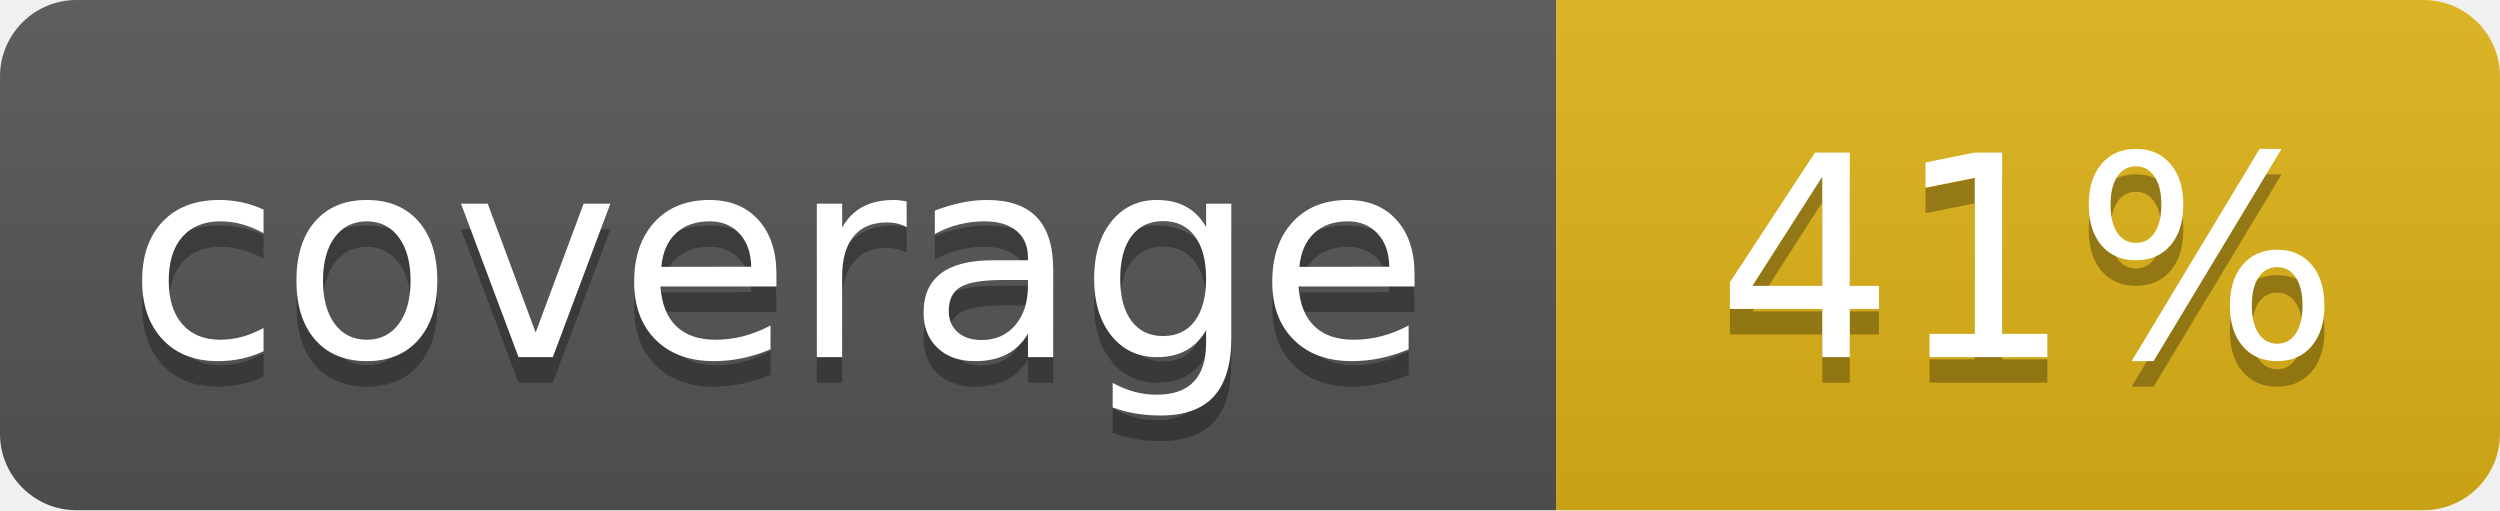
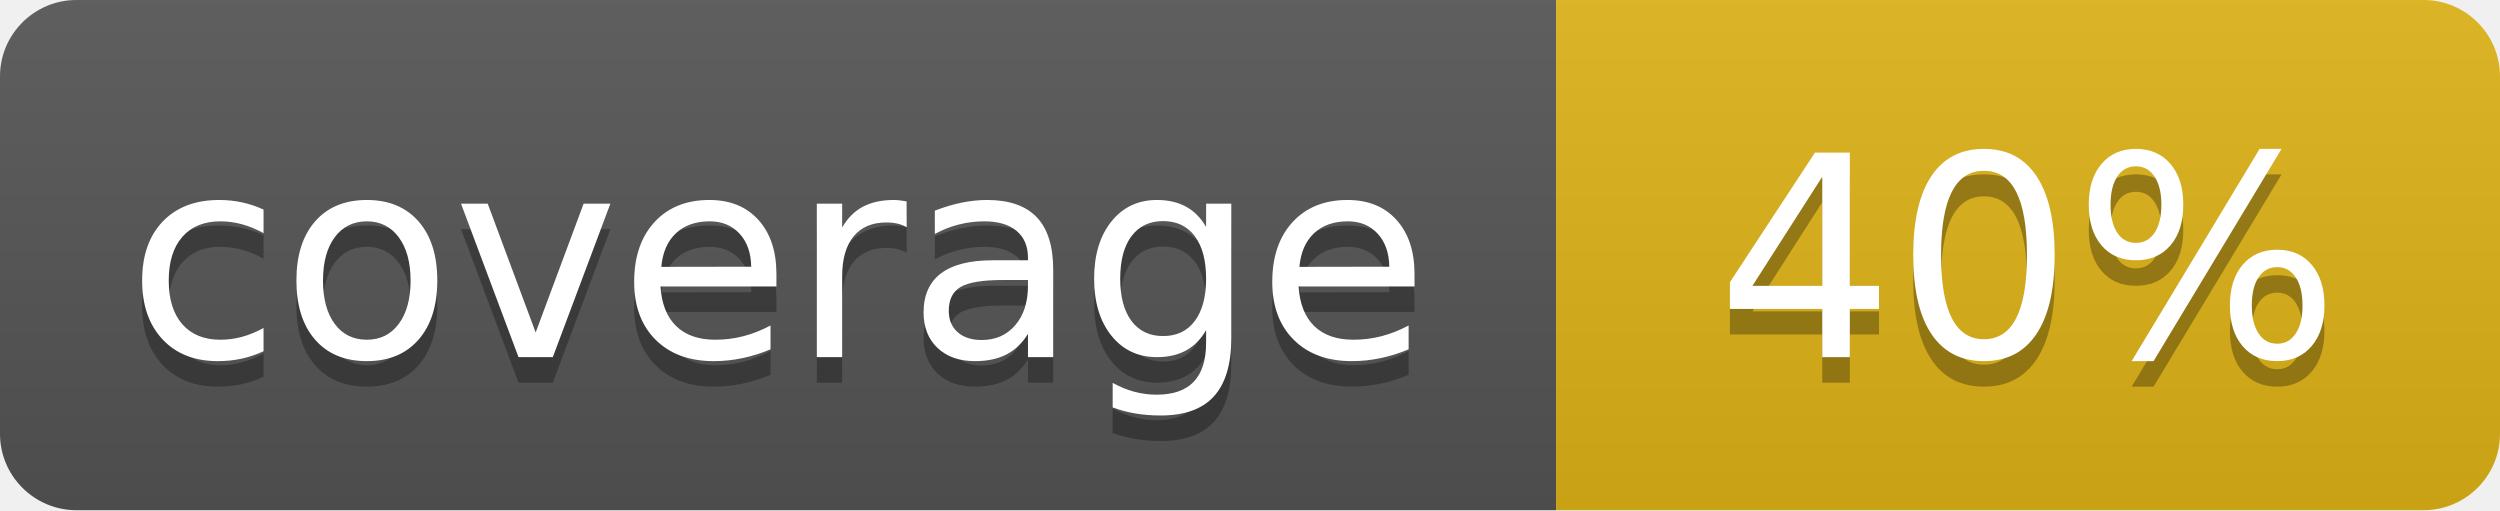
- <svg xmlns="http://www.w3.org/2000/svg" width="98" height="20" role="img" aria-label="coverage: 41%">
+ <svg xmlns="http://www.w3.org/2000/svg" width="98" height="20" role="img" aria-label="coverage: 40%">
  <linearGradient id="s" x2="0" y2="100%">
    <stop offset="0" stop-color="#bbb" stop-opacity=".1" />
    <stop offset="1" stop-opacity=".1" />
  </linearGradient>
  <clipPath id="r">
    <rect width="98" height="20" rx="3" fill="#fff" />
  </clipPath>
  <g clip-path="url(#r)">
    <rect width="61" height="20" fill="#555" />
    <rect x="61" width="37" height="20" fill="#dfb317" />
    <rect width="98" height="20" fill="url(#s)" />
  </g>
  <g fill="#fff" text-anchor="middle" font-family="Verdana,Geneva,DejaVu Sans,sans-serif" font-size="110" text-rendering="geometricPrecision">
    <text x="305" y="150" fill="#010101" fill-opacity=".3" transform="scale(.1)" textLength="490">coverage</text>
    <text x="305" y="140" transform="scale(.1)" textLength="490">coverage</text>
-     <text x="795" y="150" fill="#010101" fill-opacity=".3" transform="scale(.1)" textLength="250">41%</text>
-     <text x="795" y="140" transform="scale(.1)" textLength="250">41%</text>
+     <text x="795" y="150" fill="#010101" fill-opacity=".3" transform="scale(.1)" textLength="250">40%</text>
+     <text x="795" y="140" transform="scale(.1)" textLength="250">40%</text>
  </g>
</svg>
